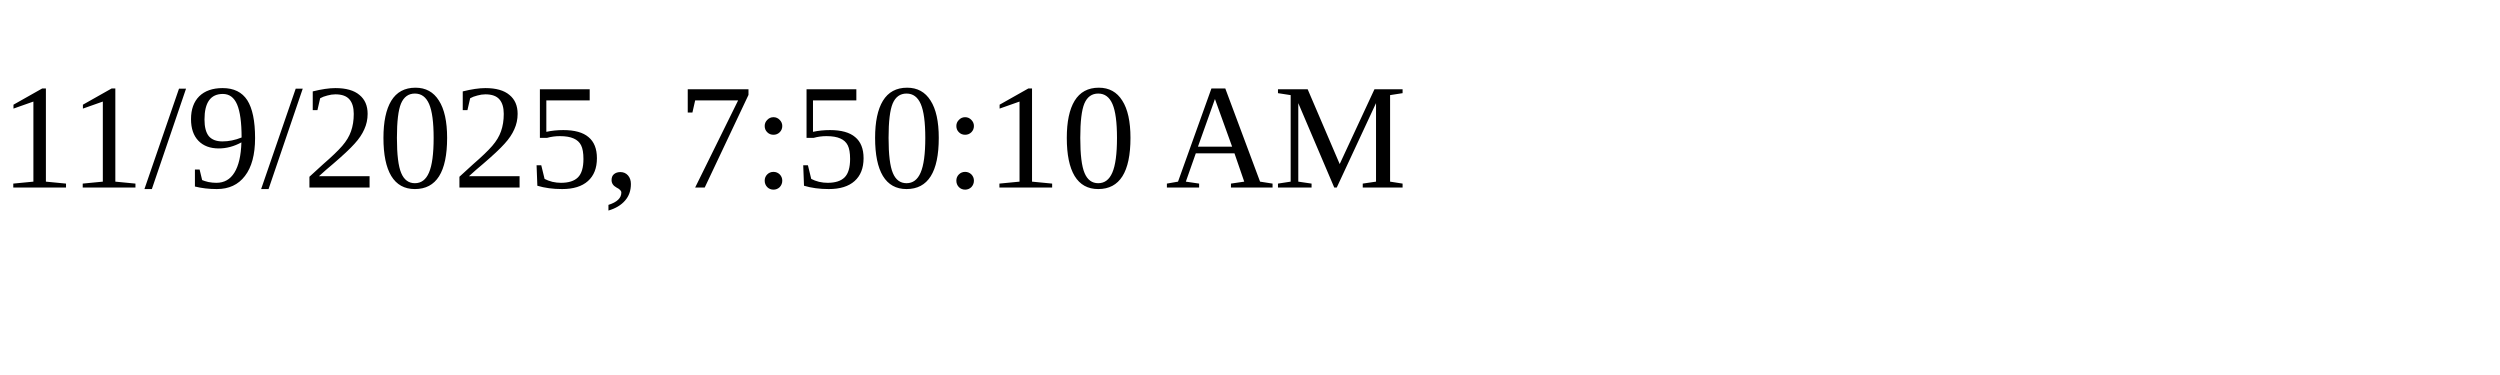
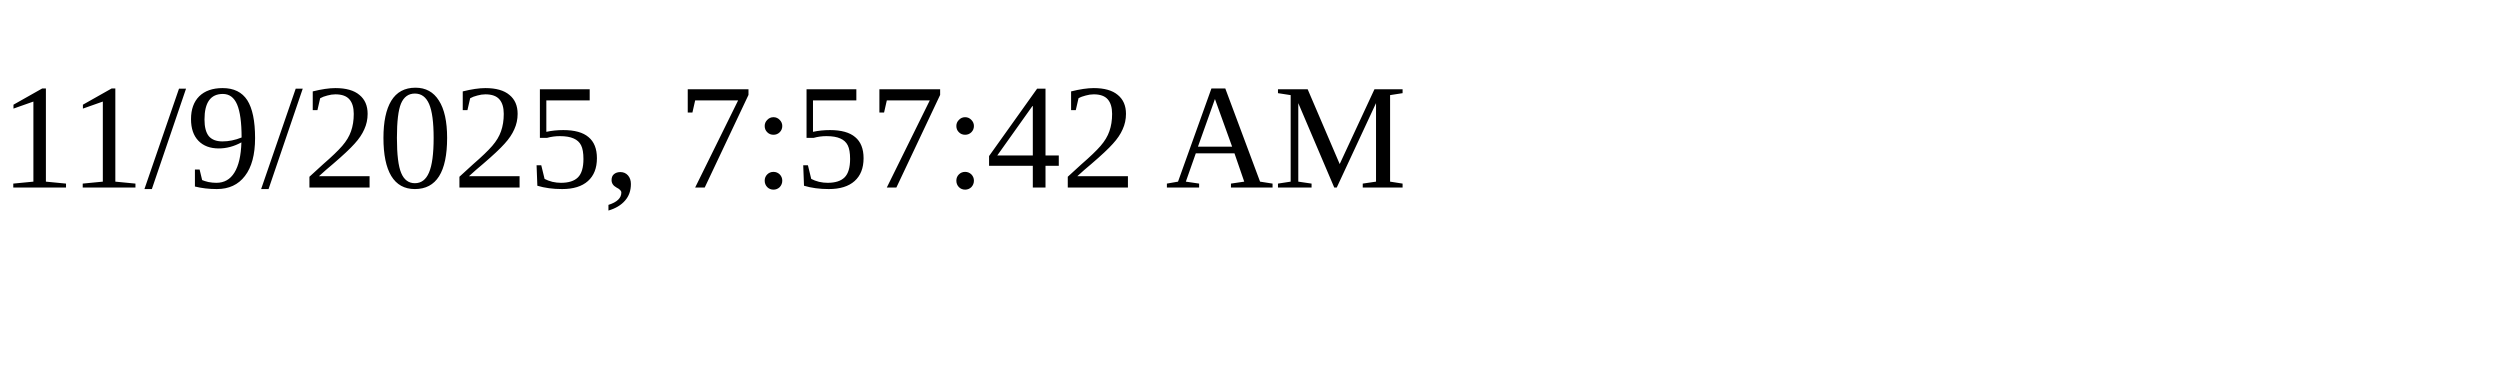
<svg xmlns="http://www.w3.org/2000/svg" height="30" width="200">
-   <text x="0" y="15">11/9/2025, 7:50:10 AM</text>
+   <text x="0" y="15">11/9/2025, 7:57:42 AM</text>
</svg>
